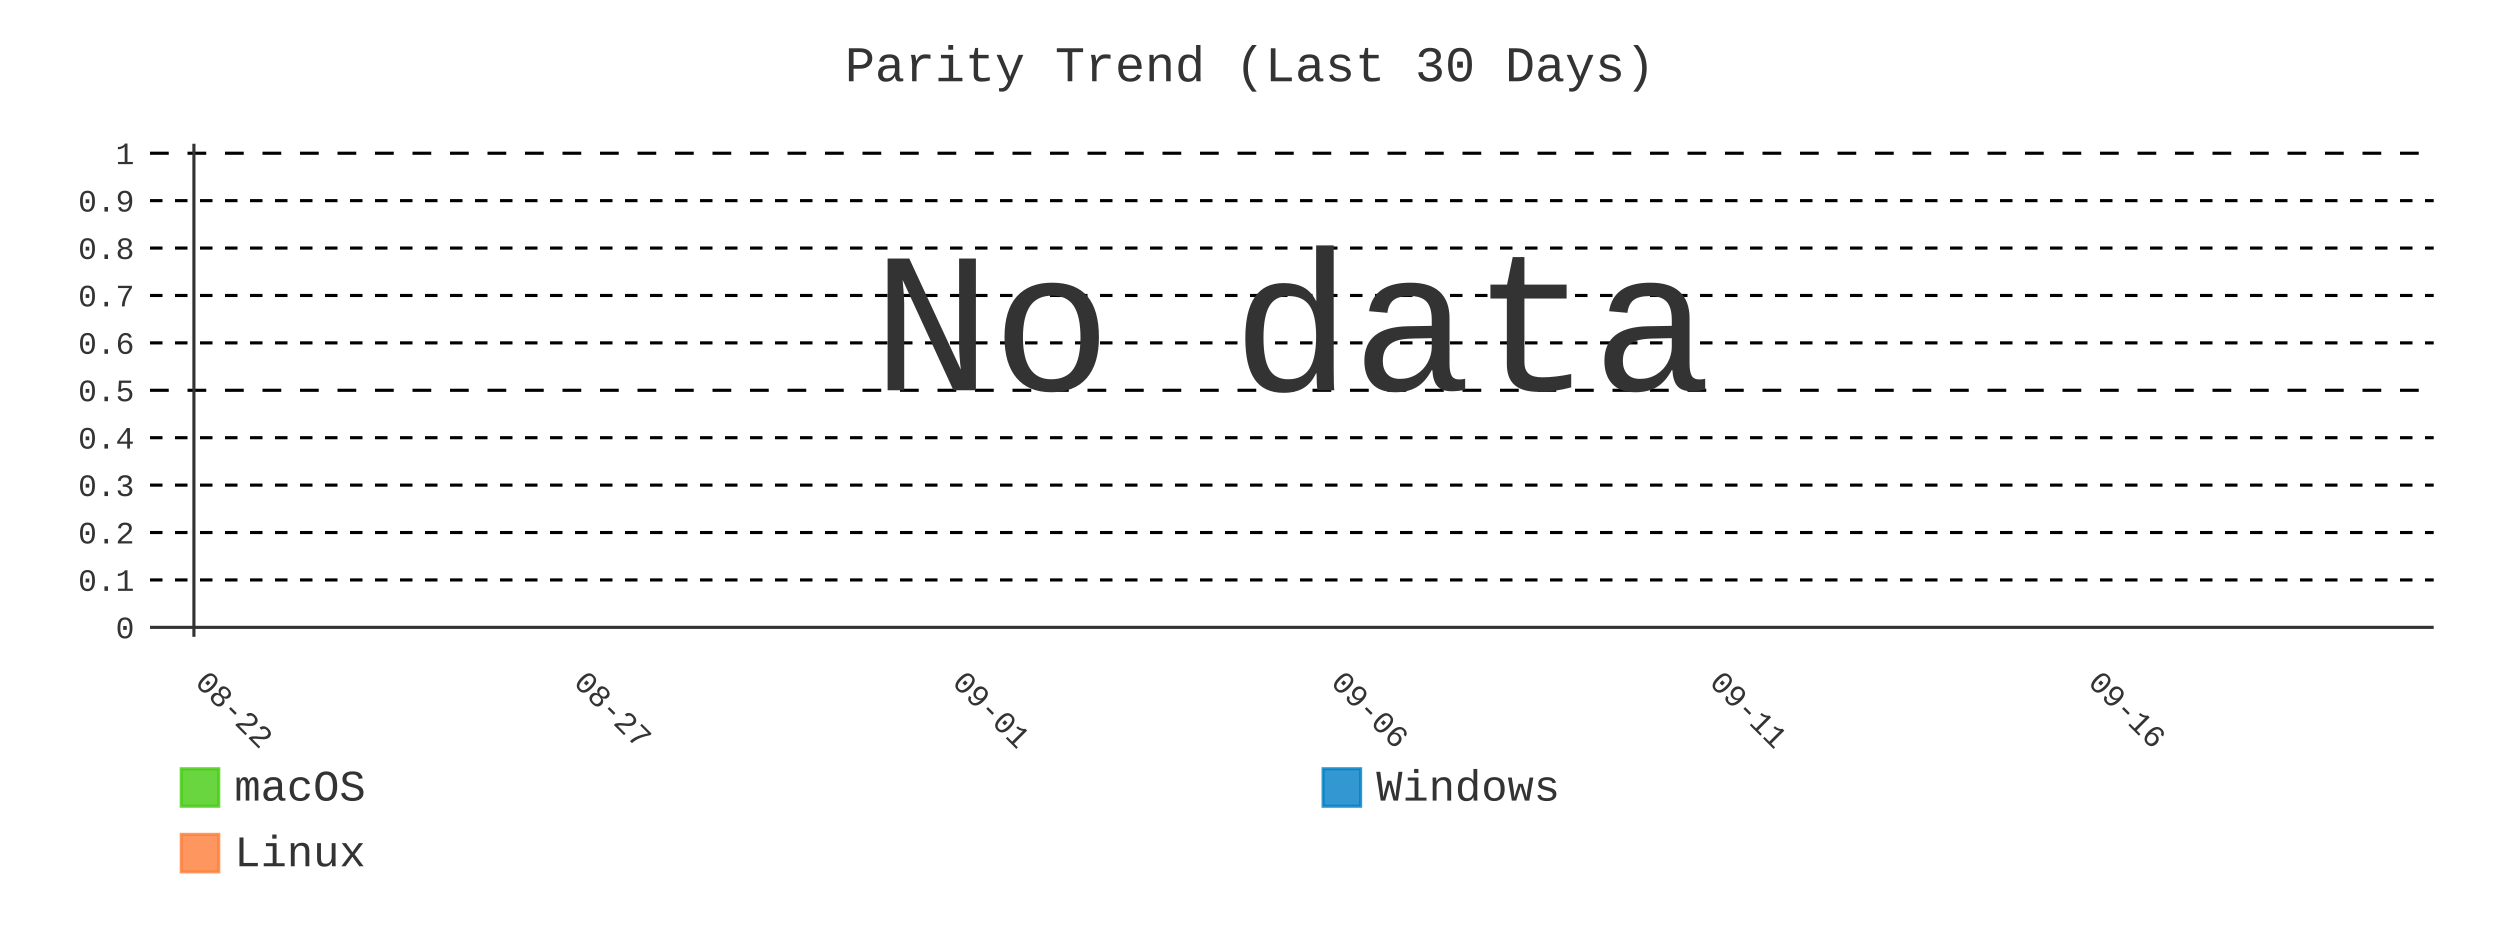
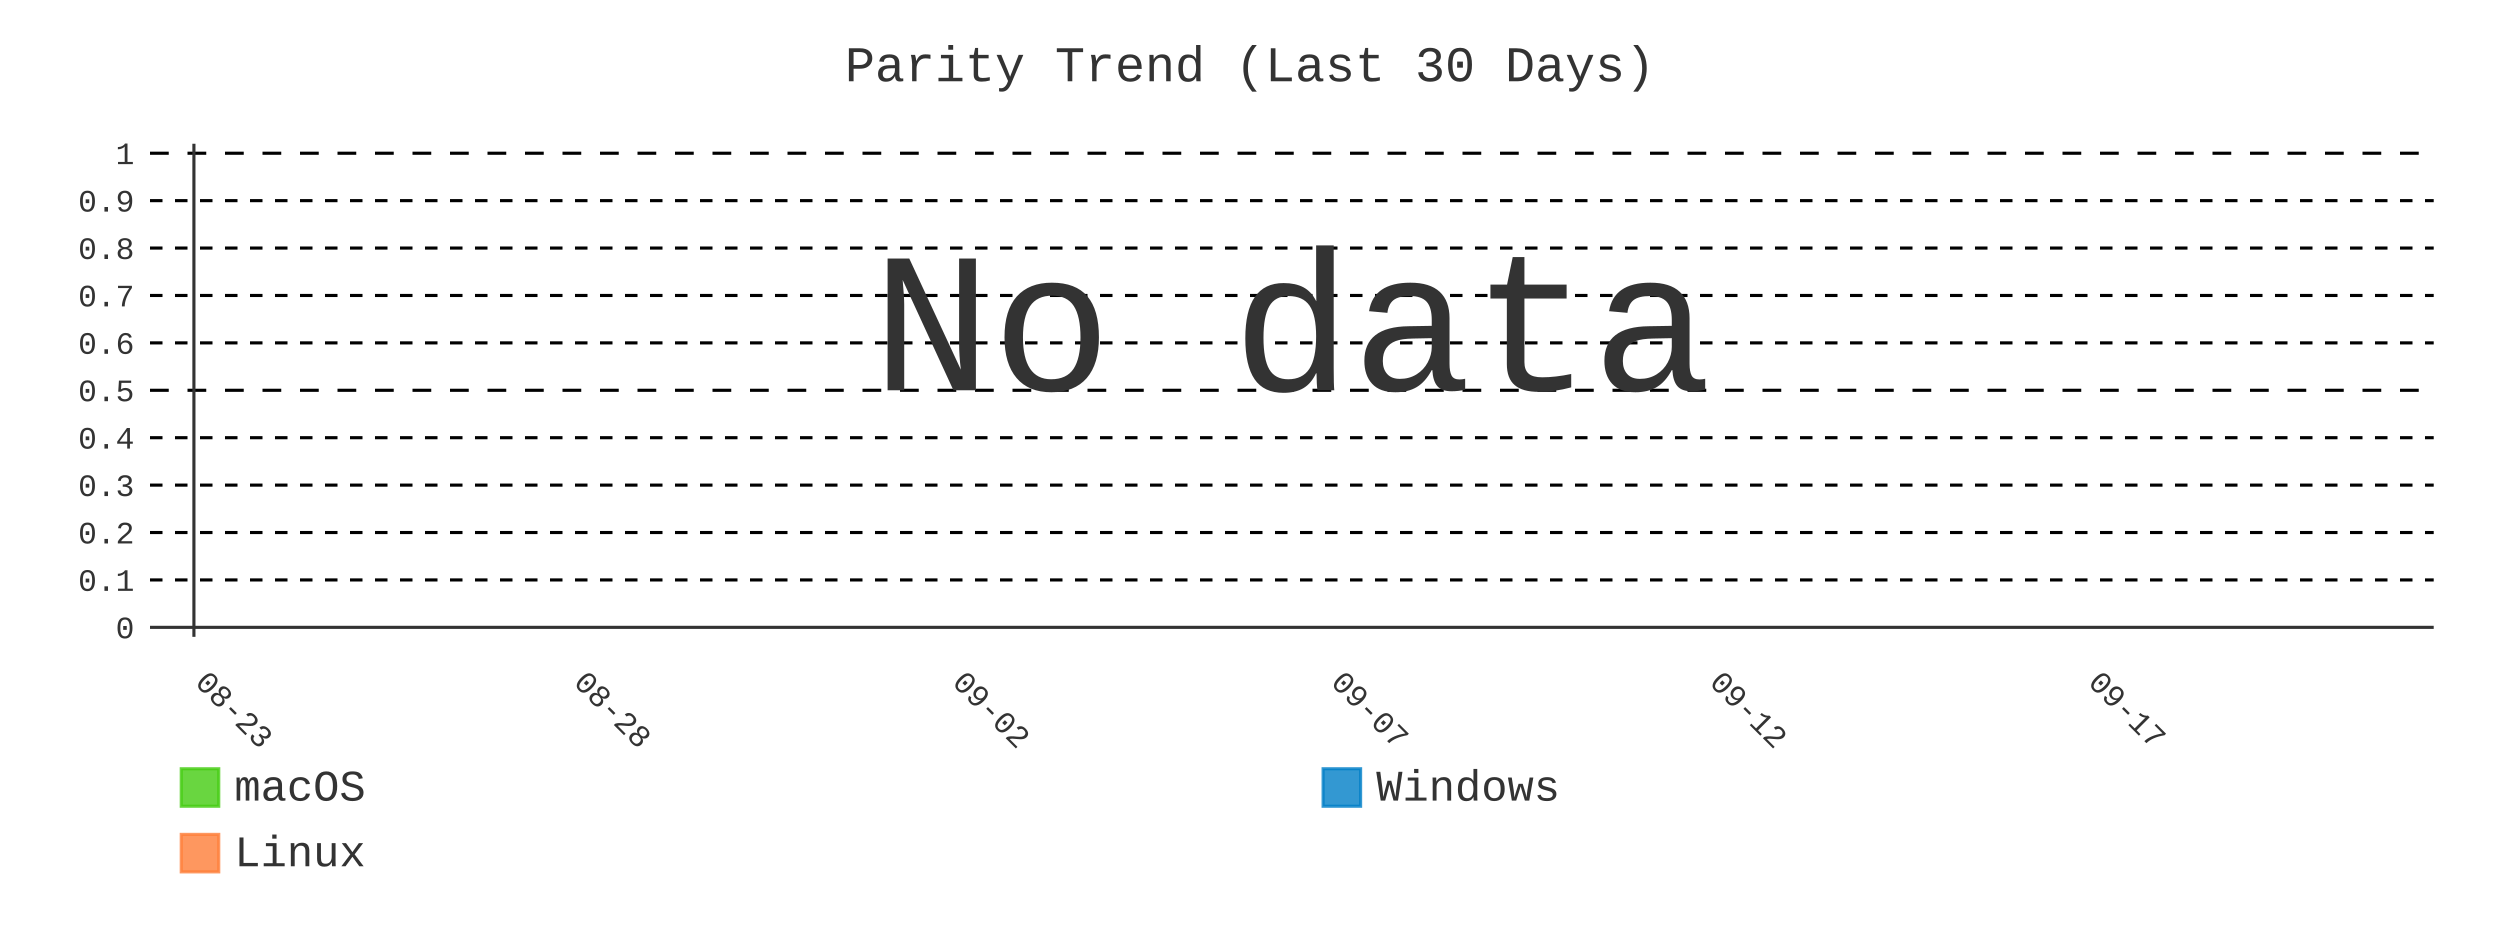
- <svg xmlns="http://www.w3.org/2000/svg" id="chart-ebda4667-9aeb-44ff-8a48-89de72b42e3e" class="pygal-chart" viewBox="0 0 800 300">
+ <svg xmlns="http://www.w3.org/2000/svg" id="chart-080e2ecd-f056-460d-a902-e182c47dfda2" class="pygal-chart" viewBox="0 0 800 300">
  <defs>
-     <style type="text/css">#chart-ebda4667-9aeb-44ff-8a48-89de72b42e3e{-webkit-user-select:none;-webkit-font-smoothing:antialiased;font-family:Consolas,"Liberation Mono",Menlo,Courier,monospace}#chart-ebda4667-9aeb-44ff-8a48-89de72b42e3e .title{font-family:Consolas,"Liberation Mono",Menlo,Courier,monospace;font-size:16px}#chart-ebda4667-9aeb-44ff-8a48-89de72b42e3e .legends .legend text{font-family:Consolas,"Liberation Mono",Menlo,Courier,monospace;font-size:14px}#chart-ebda4667-9aeb-44ff-8a48-89de72b42e3e .axis text{font-family:Consolas,"Liberation Mono",Menlo,Courier,monospace;font-size:10px}#chart-ebda4667-9aeb-44ff-8a48-89de72b42e3e .axis text.major{font-family:Consolas,"Liberation Mono",Menlo,Courier,monospace;font-size:10px}#chart-ebda4667-9aeb-44ff-8a48-89de72b42e3e .text-overlay text.value{font-family:Consolas,"Liberation Mono",Menlo,Courier,monospace;font-size:16px}#chart-ebda4667-9aeb-44ff-8a48-89de72b42e3e .text-overlay text.label{font-family:Consolas,"Liberation Mono",Menlo,Courier,monospace;font-size:10px}#chart-ebda4667-9aeb-44ff-8a48-89de72b42e3e .tooltip{font-family:Consolas,"Liberation Mono",Menlo,Courier,monospace;font-size:14px}#chart-ebda4667-9aeb-44ff-8a48-89de72b42e3e text.no_data{font-family:Consolas,"Liberation Mono",Menlo,Courier,monospace;font-size:64px}
- #chart-ebda4667-9aeb-44ff-8a48-89de72b42e3e{background-color:transparent}#chart-ebda4667-9aeb-44ff-8a48-89de72b42e3e path,#chart-ebda4667-9aeb-44ff-8a48-89de72b42e3e line,#chart-ebda4667-9aeb-44ff-8a48-89de72b42e3e rect,#chart-ebda4667-9aeb-44ff-8a48-89de72b42e3e circle{-webkit-transition:400ms;-moz-transition:400ms;transition:400ms}#chart-ebda4667-9aeb-44ff-8a48-89de72b42e3e .graph &gt; .background{fill:transparent}#chart-ebda4667-9aeb-44ff-8a48-89de72b42e3e .plot &gt; .background{fill:transparent}#chart-ebda4667-9aeb-44ff-8a48-89de72b42e3e .graph{fill:#333}#chart-ebda4667-9aeb-44ff-8a48-89de72b42e3e text.no_data{fill:#333}#chart-ebda4667-9aeb-44ff-8a48-89de72b42e3e .title{fill:#333}#chart-ebda4667-9aeb-44ff-8a48-89de72b42e3e .legends .legend text{fill:#333}#chart-ebda4667-9aeb-44ff-8a48-89de72b42e3e .legends .legend:hover text{fill:#333}#chart-ebda4667-9aeb-44ff-8a48-89de72b42e3e .axis .line{stroke:#333}#chart-ebda4667-9aeb-44ff-8a48-89de72b42e3e .axis .guide.line{stroke:#666}#chart-ebda4667-9aeb-44ff-8a48-89de72b42e3e .axis .major.line{stroke:#333}#chart-ebda4667-9aeb-44ff-8a48-89de72b42e3e .axis text.major{fill:#333}#chart-ebda4667-9aeb-44ff-8a48-89de72b42e3e .axis.y .guides:hover .guide.line,#chart-ebda4667-9aeb-44ff-8a48-89de72b42e3e .line-graph .axis.x .guides:hover .guide.line,#chart-ebda4667-9aeb-44ff-8a48-89de72b42e3e .stackedline-graph .axis.x .guides:hover .guide.line,#chart-ebda4667-9aeb-44ff-8a48-89de72b42e3e .xy-graph .axis.x .guides:hover .guide.line{stroke:#333}#chart-ebda4667-9aeb-44ff-8a48-89de72b42e3e .axis .guides:hover text{fill:#333}#chart-ebda4667-9aeb-44ff-8a48-89de72b42e3e .reactive{fill-opacity:.8;stroke-opacity:.8;stroke-width:1}#chart-ebda4667-9aeb-44ff-8a48-89de72b42e3e .ci{stroke:#333}#chart-ebda4667-9aeb-44ff-8a48-89de72b42e3e .reactive.active,#chart-ebda4667-9aeb-44ff-8a48-89de72b42e3e .active .reactive{fill-opacity:.9;stroke-opacity:.9;stroke-width:4}#chart-ebda4667-9aeb-44ff-8a48-89de72b42e3e .ci .reactive.active{stroke-width:1.5}#chart-ebda4667-9aeb-44ff-8a48-89de72b42e3e .series text{fill:#333}#chart-ebda4667-9aeb-44ff-8a48-89de72b42e3e .tooltip rect{fill:transparent;stroke:#333;-webkit-transition:opacity 400ms;-moz-transition:opacity 400ms;transition:opacity 400ms}#chart-ebda4667-9aeb-44ff-8a48-89de72b42e3e .tooltip .label{fill:#333}#chart-ebda4667-9aeb-44ff-8a48-89de72b42e3e .tooltip .label{fill:#333}#chart-ebda4667-9aeb-44ff-8a48-89de72b42e3e .tooltip .legend{font-size:.8em;fill:#666}#chart-ebda4667-9aeb-44ff-8a48-89de72b42e3e .tooltip .x_label{font-size:.6em;fill:#333}#chart-ebda4667-9aeb-44ff-8a48-89de72b42e3e .tooltip .xlink{font-size:.5em;text-decoration:underline}#chart-ebda4667-9aeb-44ff-8a48-89de72b42e3e .tooltip .value{font-size:1.5em}#chart-ebda4667-9aeb-44ff-8a48-89de72b42e3e .bound{font-size:.5em}#chart-ebda4667-9aeb-44ff-8a48-89de72b42e3e .max-value{font-size:.75em;fill:#666}#chart-ebda4667-9aeb-44ff-8a48-89de72b42e3e .map-element{fill:transparent;stroke:#666 !important}#chart-ebda4667-9aeb-44ff-8a48-89de72b42e3e .map-element .reactive{fill-opacity:inherit;stroke-opacity:inherit}#chart-ebda4667-9aeb-44ff-8a48-89de72b42e3e .color-0,#chart-ebda4667-9aeb-44ff-8a48-89de72b42e3e .color-0 a:visited{stroke:#4c1;fill:#4c1}#chart-ebda4667-9aeb-44ff-8a48-89de72b42e3e .color-1,#chart-ebda4667-9aeb-44ff-8a48-89de72b42e3e .color-1 a:visited{stroke:#007ec6;fill:#007ec6}#chart-ebda4667-9aeb-44ff-8a48-89de72b42e3e .color-2,#chart-ebda4667-9aeb-44ff-8a48-89de72b42e3e .color-2 a:visited{stroke:#fe7d37;fill:#fe7d37}#chart-ebda4667-9aeb-44ff-8a48-89de72b42e3e .text-overlay .color-0 text{fill:black}#chart-ebda4667-9aeb-44ff-8a48-89de72b42e3e .text-overlay .color-1 text{fill:black}#chart-ebda4667-9aeb-44ff-8a48-89de72b42e3e .text-overlay .color-2 text{fill:black}#chart-ebda4667-9aeb-44ff-8a48-89de72b42e3e .series{stroke-width:2}#chart-ebda4667-9aeb-44ff-8a48-89de72b42e3e .series.serie-0{stroke-width:2}#chart-ebda4667-9aeb-44ff-8a48-89de72b42e3e .series.serie-1{stroke-width:2}#chart-ebda4667-9aeb-44ff-8a48-89de72b42e3e .series.serie-2{stroke-width:2}
- #chart-ebda4667-9aeb-44ff-8a48-89de72b42e3e text.no_data{text-anchor:middle}#chart-ebda4667-9aeb-44ff-8a48-89de72b42e3e .guide.line{fill:none}#chart-ebda4667-9aeb-44ff-8a48-89de72b42e3e .centered{text-anchor:middle}#chart-ebda4667-9aeb-44ff-8a48-89de72b42e3e .title{text-anchor:middle}#chart-ebda4667-9aeb-44ff-8a48-89de72b42e3e .legends .legend text{fill-opacity:1}#chart-ebda4667-9aeb-44ff-8a48-89de72b42e3e .axis.x text{text-anchor:middle}#chart-ebda4667-9aeb-44ff-8a48-89de72b42e3e .axis.x:not(.web) text[transform]{text-anchor:start}#chart-ebda4667-9aeb-44ff-8a48-89de72b42e3e .axis.x:not(.web) text[transform].backwards{text-anchor:end}#chart-ebda4667-9aeb-44ff-8a48-89de72b42e3e .axis.y text{text-anchor:end}#chart-ebda4667-9aeb-44ff-8a48-89de72b42e3e .axis.y text[transform].backwards{text-anchor:start}#chart-ebda4667-9aeb-44ff-8a48-89de72b42e3e .axis.y2 text{text-anchor:start}#chart-ebda4667-9aeb-44ff-8a48-89de72b42e3e .axis.y2 text[transform].backwards{text-anchor:end}#chart-ebda4667-9aeb-44ff-8a48-89de72b42e3e .axis .guide.line{stroke-dasharray:4,4;stroke:black}#chart-ebda4667-9aeb-44ff-8a48-89de72b42e3e .axis .major.guide.line{stroke-dasharray:6,6;stroke:black}#chart-ebda4667-9aeb-44ff-8a48-89de72b42e3e .horizontal .axis.y .guide.line,#chart-ebda4667-9aeb-44ff-8a48-89de72b42e3e .horizontal .axis.y2 .guide.line,#chart-ebda4667-9aeb-44ff-8a48-89de72b42e3e .vertical .axis.x .guide.line{opacity:0}#chart-ebda4667-9aeb-44ff-8a48-89de72b42e3e .horizontal .axis.always_show .guide.line,#chart-ebda4667-9aeb-44ff-8a48-89de72b42e3e .vertical .axis.always_show .guide.line{opacity:1 !important}#chart-ebda4667-9aeb-44ff-8a48-89de72b42e3e .axis.y .guides:hover .guide.line,#chart-ebda4667-9aeb-44ff-8a48-89de72b42e3e .axis.y2 .guides:hover .guide.line,#chart-ebda4667-9aeb-44ff-8a48-89de72b42e3e .axis.x .guides:hover .guide.line{opacity:1}#chart-ebda4667-9aeb-44ff-8a48-89de72b42e3e .axis .guides:hover text{opacity:1}#chart-ebda4667-9aeb-44ff-8a48-89de72b42e3e .nofill{fill:none}#chart-ebda4667-9aeb-44ff-8a48-89de72b42e3e .subtle-fill{fill-opacity:.2}#chart-ebda4667-9aeb-44ff-8a48-89de72b42e3e .dot{stroke-width:1px;fill-opacity:1;stroke-opacity:1}#chart-ebda4667-9aeb-44ff-8a48-89de72b42e3e .dot.active{stroke-width:5px}#chart-ebda4667-9aeb-44ff-8a48-89de72b42e3e .dot.negative{fill:transparent}#chart-ebda4667-9aeb-44ff-8a48-89de72b42e3e text,#chart-ebda4667-9aeb-44ff-8a48-89de72b42e3e tspan{stroke:none !important}#chart-ebda4667-9aeb-44ff-8a48-89de72b42e3e .series text.active{opacity:1}#chart-ebda4667-9aeb-44ff-8a48-89de72b42e3e .tooltip rect{fill-opacity:.95;stroke-width:.5}#chart-ebda4667-9aeb-44ff-8a48-89de72b42e3e .tooltip text{fill-opacity:1}#chart-ebda4667-9aeb-44ff-8a48-89de72b42e3e .showable{visibility:hidden}#chart-ebda4667-9aeb-44ff-8a48-89de72b42e3e .showable.shown{visibility:visible}#chart-ebda4667-9aeb-44ff-8a48-89de72b42e3e .gauge-background{fill:rgba(229,229,229,1);stroke:none}#chart-ebda4667-9aeb-44ff-8a48-89de72b42e3e .bg-lines{stroke:transparent;stroke-width:2px}</style>
+     <style type="text/css">#chart-080e2ecd-f056-460d-a902-e182c47dfda2{-webkit-user-select:none;-webkit-font-smoothing:antialiased;font-family:Consolas,"Liberation Mono",Menlo,Courier,monospace}#chart-080e2ecd-f056-460d-a902-e182c47dfda2 .title{font-family:Consolas,"Liberation Mono",Menlo,Courier,monospace;font-size:16px}#chart-080e2ecd-f056-460d-a902-e182c47dfda2 .legends .legend text{font-family:Consolas,"Liberation Mono",Menlo,Courier,monospace;font-size:14px}#chart-080e2ecd-f056-460d-a902-e182c47dfda2 .axis text{font-family:Consolas,"Liberation Mono",Menlo,Courier,monospace;font-size:10px}#chart-080e2ecd-f056-460d-a902-e182c47dfda2 .axis text.major{font-family:Consolas,"Liberation Mono",Menlo,Courier,monospace;font-size:10px}#chart-080e2ecd-f056-460d-a902-e182c47dfda2 .text-overlay text.value{font-family:Consolas,"Liberation Mono",Menlo,Courier,monospace;font-size:16px}#chart-080e2ecd-f056-460d-a902-e182c47dfda2 .text-overlay text.label{font-family:Consolas,"Liberation Mono",Menlo,Courier,monospace;font-size:10px}#chart-080e2ecd-f056-460d-a902-e182c47dfda2 .tooltip{font-family:Consolas,"Liberation Mono",Menlo,Courier,monospace;font-size:14px}#chart-080e2ecd-f056-460d-a902-e182c47dfda2 text.no_data{font-family:Consolas,"Liberation Mono",Menlo,Courier,monospace;font-size:64px}
+ #chart-080e2ecd-f056-460d-a902-e182c47dfda2{background-color:transparent}#chart-080e2ecd-f056-460d-a902-e182c47dfda2 path,#chart-080e2ecd-f056-460d-a902-e182c47dfda2 line,#chart-080e2ecd-f056-460d-a902-e182c47dfda2 rect,#chart-080e2ecd-f056-460d-a902-e182c47dfda2 circle{-webkit-transition:400ms;-moz-transition:400ms;transition:400ms}#chart-080e2ecd-f056-460d-a902-e182c47dfda2 .graph &gt; .background{fill:transparent}#chart-080e2ecd-f056-460d-a902-e182c47dfda2 .plot &gt; .background{fill:transparent}#chart-080e2ecd-f056-460d-a902-e182c47dfda2 .graph{fill:#333}#chart-080e2ecd-f056-460d-a902-e182c47dfda2 text.no_data{fill:#333}#chart-080e2ecd-f056-460d-a902-e182c47dfda2 .title{fill:#333}#chart-080e2ecd-f056-460d-a902-e182c47dfda2 .legends .legend text{fill:#333}#chart-080e2ecd-f056-460d-a902-e182c47dfda2 .legends .legend:hover text{fill:#333}#chart-080e2ecd-f056-460d-a902-e182c47dfda2 .axis .line{stroke:#333}#chart-080e2ecd-f056-460d-a902-e182c47dfda2 .axis .guide.line{stroke:#666}#chart-080e2ecd-f056-460d-a902-e182c47dfda2 .axis .major.line{stroke:#333}#chart-080e2ecd-f056-460d-a902-e182c47dfda2 .axis text.major{fill:#333}#chart-080e2ecd-f056-460d-a902-e182c47dfda2 .axis.y .guides:hover .guide.line,#chart-080e2ecd-f056-460d-a902-e182c47dfda2 .line-graph .axis.x .guides:hover .guide.line,#chart-080e2ecd-f056-460d-a902-e182c47dfda2 .stackedline-graph .axis.x .guides:hover .guide.line,#chart-080e2ecd-f056-460d-a902-e182c47dfda2 .xy-graph .axis.x .guides:hover .guide.line{stroke:#333}#chart-080e2ecd-f056-460d-a902-e182c47dfda2 .axis .guides:hover text{fill:#333}#chart-080e2ecd-f056-460d-a902-e182c47dfda2 .reactive{fill-opacity:.8;stroke-opacity:.8;stroke-width:1}#chart-080e2ecd-f056-460d-a902-e182c47dfda2 .ci{stroke:#333}#chart-080e2ecd-f056-460d-a902-e182c47dfda2 .reactive.active,#chart-080e2ecd-f056-460d-a902-e182c47dfda2 .active .reactive{fill-opacity:.9;stroke-opacity:.9;stroke-width:4}#chart-080e2ecd-f056-460d-a902-e182c47dfda2 .ci .reactive.active{stroke-width:1.5}#chart-080e2ecd-f056-460d-a902-e182c47dfda2 .series text{fill:#333}#chart-080e2ecd-f056-460d-a902-e182c47dfda2 .tooltip rect{fill:transparent;stroke:#333;-webkit-transition:opacity 400ms;-moz-transition:opacity 400ms;transition:opacity 400ms}#chart-080e2ecd-f056-460d-a902-e182c47dfda2 .tooltip .label{fill:#333}#chart-080e2ecd-f056-460d-a902-e182c47dfda2 .tooltip .label{fill:#333}#chart-080e2ecd-f056-460d-a902-e182c47dfda2 .tooltip .legend{font-size:.8em;fill:#666}#chart-080e2ecd-f056-460d-a902-e182c47dfda2 .tooltip .x_label{font-size:.6em;fill:#333}#chart-080e2ecd-f056-460d-a902-e182c47dfda2 .tooltip .xlink{font-size:.5em;text-decoration:underline}#chart-080e2ecd-f056-460d-a902-e182c47dfda2 .tooltip .value{font-size:1.5em}#chart-080e2ecd-f056-460d-a902-e182c47dfda2 .bound{font-size:.5em}#chart-080e2ecd-f056-460d-a902-e182c47dfda2 .max-value{font-size:.75em;fill:#666}#chart-080e2ecd-f056-460d-a902-e182c47dfda2 .map-element{fill:transparent;stroke:#666 !important}#chart-080e2ecd-f056-460d-a902-e182c47dfda2 .map-element .reactive{fill-opacity:inherit;stroke-opacity:inherit}#chart-080e2ecd-f056-460d-a902-e182c47dfda2 .color-0,#chart-080e2ecd-f056-460d-a902-e182c47dfda2 .color-0 a:visited{stroke:#4c1;fill:#4c1}#chart-080e2ecd-f056-460d-a902-e182c47dfda2 .color-1,#chart-080e2ecd-f056-460d-a902-e182c47dfda2 .color-1 a:visited{stroke:#007ec6;fill:#007ec6}#chart-080e2ecd-f056-460d-a902-e182c47dfda2 .color-2,#chart-080e2ecd-f056-460d-a902-e182c47dfda2 .color-2 a:visited{stroke:#fe7d37;fill:#fe7d37}#chart-080e2ecd-f056-460d-a902-e182c47dfda2 .text-overlay .color-0 text{fill:black}#chart-080e2ecd-f056-460d-a902-e182c47dfda2 .text-overlay .color-1 text{fill:black}#chart-080e2ecd-f056-460d-a902-e182c47dfda2 .text-overlay .color-2 text{fill:black}#chart-080e2ecd-f056-460d-a902-e182c47dfda2 .series{stroke-width:2}#chart-080e2ecd-f056-460d-a902-e182c47dfda2 .series.serie-0{stroke-width:2}#chart-080e2ecd-f056-460d-a902-e182c47dfda2 .series.serie-1{stroke-width:2}#chart-080e2ecd-f056-460d-a902-e182c47dfda2 .series.serie-2{stroke-width:2}
+ #chart-080e2ecd-f056-460d-a902-e182c47dfda2 text.no_data{text-anchor:middle}#chart-080e2ecd-f056-460d-a902-e182c47dfda2 .guide.line{fill:none}#chart-080e2ecd-f056-460d-a902-e182c47dfda2 .centered{text-anchor:middle}#chart-080e2ecd-f056-460d-a902-e182c47dfda2 .title{text-anchor:middle}#chart-080e2ecd-f056-460d-a902-e182c47dfda2 .legends .legend text{fill-opacity:1}#chart-080e2ecd-f056-460d-a902-e182c47dfda2 .axis.x text{text-anchor:middle}#chart-080e2ecd-f056-460d-a902-e182c47dfda2 .axis.x:not(.web) text[transform]{text-anchor:start}#chart-080e2ecd-f056-460d-a902-e182c47dfda2 .axis.x:not(.web) text[transform].backwards{text-anchor:end}#chart-080e2ecd-f056-460d-a902-e182c47dfda2 .axis.y text{text-anchor:end}#chart-080e2ecd-f056-460d-a902-e182c47dfda2 .axis.y text[transform].backwards{text-anchor:start}#chart-080e2ecd-f056-460d-a902-e182c47dfda2 .axis.y2 text{text-anchor:start}#chart-080e2ecd-f056-460d-a902-e182c47dfda2 .axis.y2 text[transform].backwards{text-anchor:end}#chart-080e2ecd-f056-460d-a902-e182c47dfda2 .axis .guide.line{stroke-dasharray:4,4;stroke:black}#chart-080e2ecd-f056-460d-a902-e182c47dfda2 .axis .major.guide.line{stroke-dasharray:6,6;stroke:black}#chart-080e2ecd-f056-460d-a902-e182c47dfda2 .horizontal .axis.y .guide.line,#chart-080e2ecd-f056-460d-a902-e182c47dfda2 .horizontal .axis.y2 .guide.line,#chart-080e2ecd-f056-460d-a902-e182c47dfda2 .vertical .axis.x .guide.line{opacity:0}#chart-080e2ecd-f056-460d-a902-e182c47dfda2 .horizontal .axis.always_show .guide.line,#chart-080e2ecd-f056-460d-a902-e182c47dfda2 .vertical .axis.always_show .guide.line{opacity:1 !important}#chart-080e2ecd-f056-460d-a902-e182c47dfda2 .axis.y .guides:hover .guide.line,#chart-080e2ecd-f056-460d-a902-e182c47dfda2 .axis.y2 .guides:hover .guide.line,#chart-080e2ecd-f056-460d-a902-e182c47dfda2 .axis.x .guides:hover .guide.line{opacity:1}#chart-080e2ecd-f056-460d-a902-e182c47dfda2 .axis .guides:hover text{opacity:1}#chart-080e2ecd-f056-460d-a902-e182c47dfda2 .nofill{fill:none}#chart-080e2ecd-f056-460d-a902-e182c47dfda2 .subtle-fill{fill-opacity:.2}#chart-080e2ecd-f056-460d-a902-e182c47dfda2 .dot{stroke-width:1px;fill-opacity:1;stroke-opacity:1}#chart-080e2ecd-f056-460d-a902-e182c47dfda2 .dot.active{stroke-width:5px}#chart-080e2ecd-f056-460d-a902-e182c47dfda2 .dot.negative{fill:transparent}#chart-080e2ecd-f056-460d-a902-e182c47dfda2 text,#chart-080e2ecd-f056-460d-a902-e182c47dfda2 tspan{stroke:none !important}#chart-080e2ecd-f056-460d-a902-e182c47dfda2 .series text.active{opacity:1}#chart-080e2ecd-f056-460d-a902-e182c47dfda2 .tooltip rect{fill-opacity:.95;stroke-width:.5}#chart-080e2ecd-f056-460d-a902-e182c47dfda2 .tooltip text{fill-opacity:1}#chart-080e2ecd-f056-460d-a902-e182c47dfda2 .showable{visibility:hidden}#chart-080e2ecd-f056-460d-a902-e182c47dfda2 .showable.shown{visibility:visible}#chart-080e2ecd-f056-460d-a902-e182c47dfda2 .gauge-background{fill:rgba(229,229,229,1);stroke:none}#chart-080e2ecd-f056-460d-a902-e182c47dfda2 .bg-lines{stroke:transparent;stroke-width:2px}</style>
  </defs>
  <g class="graph line-graph vertical">
    <rect x="0" y="0" width="800" height="300" class="background" />
    <g transform="translate(48, 46)" class="plot">
      <rect x="0" y="0" width="730.787" height="157.787" class="background" />
      <g class="axis y always_show">
        <g class="guides">
          <path d="M0 154.752 h730.787" class="axis major line" />
          <text x="-5" y="158.252" class="major">0</text>
        </g>
        <g class="guides">
          <path d="M0 139.581 h730.787" class="guide line" />
          <text x="-5" y="143.081" class="">0.1</text>
        </g>
        <g class="guides">
          <path d="M0 124.409 h730.787" class="guide line" />
          <text x="-5" y="127.909" class="">0.2</text>
        </g>
        <g class="guides">
          <path d="M0 109.237 h730.787" class="guide line" />
          <text x="-5" y="112.737" class="">0.3</text>
        </g>
        <g class="guides">
          <path d="M0 94.065 h730.787" class="guide line" />
          <text x="-5" y="97.565" class="">0.4</text>
        </g>
        <g class="guides">
          <path d="M0 78.893 h730.787" class="major guide line" />
          <text x="-5" y="82.393" class="major">0.5</text>
        </g>
        <g class="guides">
          <path d="M0 63.722 h730.787" class="guide line" />
          <text x="-5" y="67.222" class="">0.6</text>
        </g>
        <g class="guides">
          <path d="M0 48.55 h730.787" class="guide line" />
          <text x="-5" y="52.05" class="">0.7</text>
        </g>
        <g class="guides">
          <path d="M0 33.378 h730.787" class="guide line" />
          <text x="-5" y="36.878" class="">0.8</text>
        </g>
        <g class="guides">
          <path d="M0 18.206 h730.787" class="guide line" />
          <text x="-5" y="21.706" class="">0.9</text>
        </g>
        <g class="guides">
          <path d="M0 3.034 h730.787" class="major guide line" />
          <text x="-5" y="6.534" class="major">1</text>
        </g>
      </g>
      <g class="axis x">
        <g class="guides">
          <path d="M14.054 0 v157.787" class="major line" />
-           <text x="14.054" y="172.787" class="major" transform="rotate(45 14.05359 172.7868)">08-22</text>
+           <text x="14.054" y="172.787" class="major" transform="rotate(45 14.05359 172.7868)">08-23</text>
        </g>
        <g class="guides">
          <path d="M135.205 0 v157.787" class="major guide line" />
-           <text x="135.205" y="172.787" class="major" transform="rotate(45 135.2052 172.7868)">08-27</text>
+           <text x="135.205" y="172.787" class="major" transform="rotate(45 135.2052 172.7868)">08-28</text>
        </g>
        <g class="guides">
          <path d="M256.357 0 v157.787" class="major guide line" />
-           <text x="256.357" y="172.787" class="major" transform="rotate(45 256.3569 172.7868)">09-01</text>
+           <text x="256.357" y="172.787" class="major" transform="rotate(45 256.3569 172.7868)">09-02</text>
        </g>
        <g class="guides">
          <path d="M377.509 0 v157.787" class="major guide line" />
-           <text x="377.509" y="172.787" class="major" transform="rotate(45 377.5086 172.7868)">09-06</text>
+           <text x="377.509" y="172.787" class="major" transform="rotate(45 377.5086 172.7868)">09-07</text>
        </g>
        <g class="guides">
          <path d="M498.66 0 v157.787" class="major guide line" />
-           <text x="498.66" y="172.787" class="major" transform="rotate(45 498.6602 172.7868)">09-11</text>
+           <text x="498.66" y="172.787" class="major" transform="rotate(45 498.6602 172.7868)">09-12</text>
        </g>
        <g class="guides">
          <path d="M619.812 0 v157.787" class="major guide line" />
-           <text x="619.812" y="172.787" class="major" transform="rotate(45 619.8119 172.7868)">09-16</text>
+           <text x="619.812" y="172.787" class="major" transform="rotate(45 619.8119 172.7868)">09-17</text>
        </g>
      </g>
    </g>
    <g class="titles">
      <text x="400.0" y="26" class="title plot_title">Parity Trend (Last 30 Days)</text>
    </g>
    <g transform="translate(48, 46)" class="plot overlay" />
    <g transform="translate(48, 46)" class="plot text-overlay">
      <text x="365.393" y="78.893" class="no_data">No data</text>
    </g>
    <g transform="translate(48, 46)" class="plot tooltip-overlay">
      <g transform="translate(0 0)" style="opacity: 0" class="tooltip">
        <rect rx="0" ry="0" width="0" height="0" class="tooltip-box" />
        <g class="text" />
      </g>
    </g>
    <g transform="translate(58, 245)" class="legends">
      <g id="activate-serie-0" class="legend reactive activate-serie">
        <rect x="0.0" y="1.0" width="12" height="12" class="color-0 reactive" />
        <text x="17.0" y="11.2">macOS</text>
      </g>
      <g id="activate-serie-1" class="legend reactive activate-serie">
        <rect x="365.393" y="1.0" width="12" height="12" class="color-1 reactive" />
        <text x="382.393" y="11.2">Windows</text>
      </g>
      <g id="activate-serie-2" class="legend reactive activate-serie">
        <rect x="0.0" y="22.0" width="12" height="12" class="color-2 reactive" />
        <text x="17.0" y="32.2">Linux</text>
      </g>
    </g>
  </g>
</svg>
